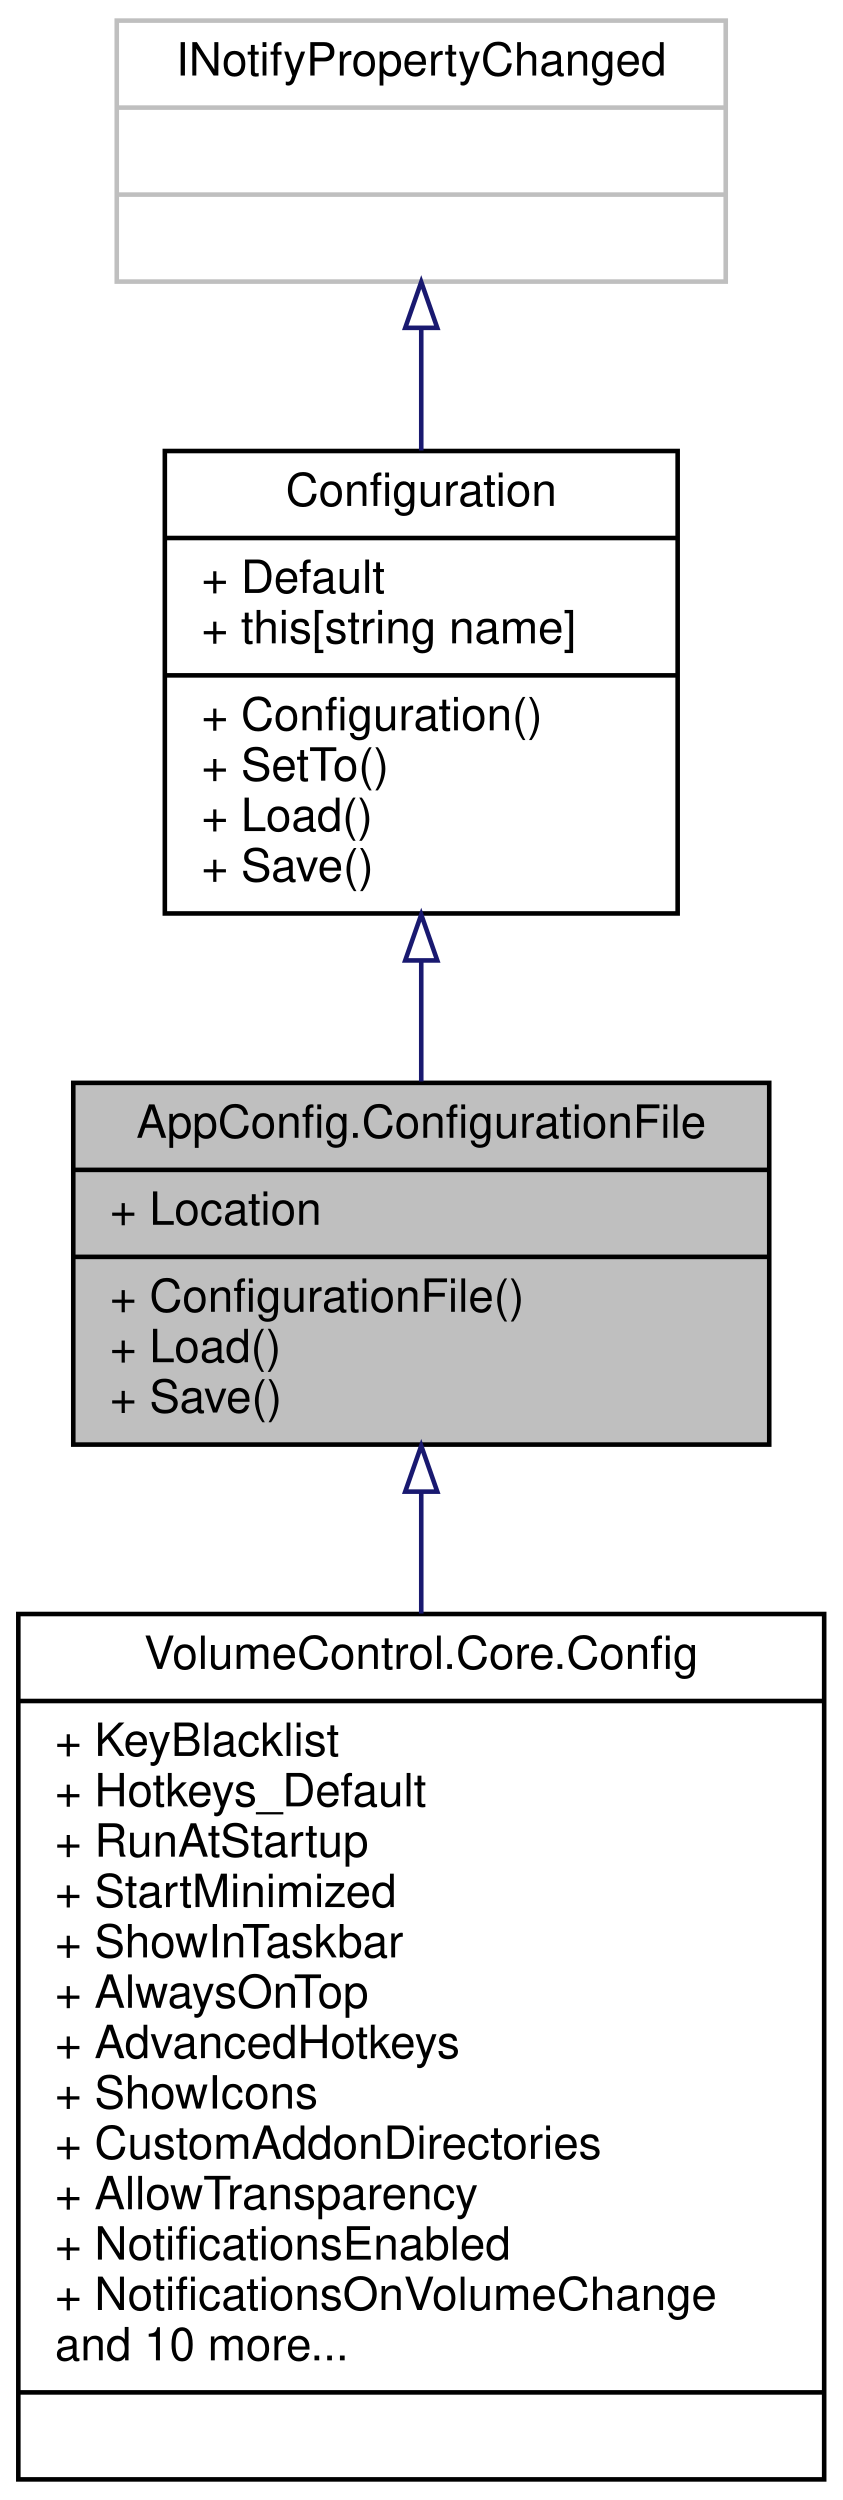
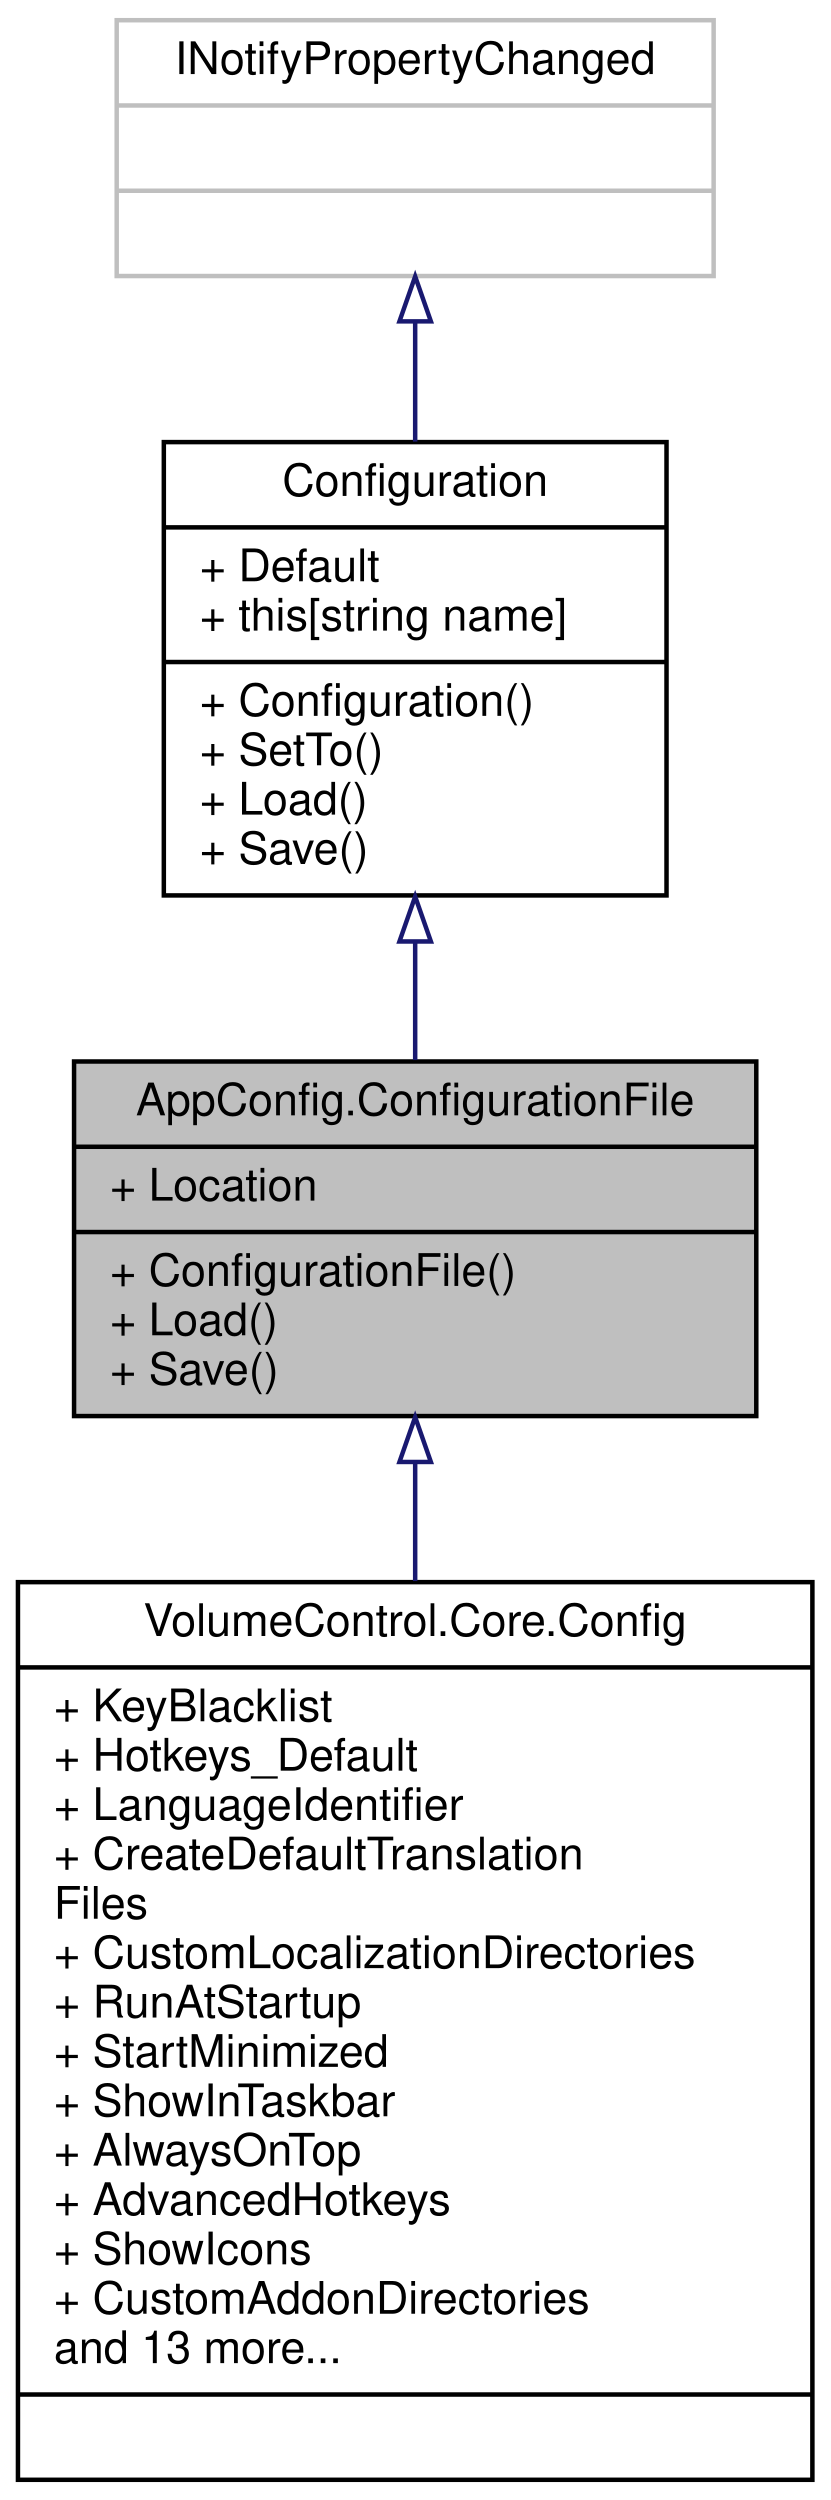
- <svg xmlns="http://www.w3.org/2000/svg" xmlns:xlink="http://www.w3.org/1999/xlink" width="184pt" height="546pt" viewBox="0.00 0.00 184.00 546.00">
-   <g id="graph0" class="graph" transform="scale(1 1) rotate(0) translate(4 542)">
+ <svg xmlns="http://www.w3.org/2000/svg" xmlns:xlink="http://www.w3.org/1999/xlink" width="185pt" height="557pt" viewBox="0.00 0.00 185.00 557.00">
+   <g id="graph0" class="graph" transform="scale(1 1) rotate(0) translate(4 553)">
    <g id="node1" class="node">
      <g id="a_node1">
        <a xlink:title="Extends the Configuration class with a built-in file Location, and adds methods that use this filepat...">
-           <polygon fill="#bfbfbf" stroke="black" points="12,-226.5 12,-305.5 164,-305.5 164,-226.5 12,-226.5" />
-           <text text-anchor="middle" x="88" y="-293.5" font-family="Helvetica,sans-Serif" font-size="10.00">AppConfig.ConfigurationFile</text>
-           <polyline fill="none" stroke="black" points="12,-286.5 164,-286.5 " />
-           <text text-anchor="start" x="20" y="-274.5" font-family="Helvetica,sans-Serif" font-size="10.00">+ Location</text>
-           <polyline fill="none" stroke="black" points="12,-267.5 164,-267.5 " />
-           <text text-anchor="start" x="20" y="-255.5" font-family="Helvetica,sans-Serif" font-size="10.00">+ ConfigurationFile()</text>
-           <text text-anchor="start" x="20" y="-244.5" font-family="Helvetica,sans-Serif" font-size="10.00">+ Load()</text>
-           <text text-anchor="start" x="20" y="-233.5" font-family="Helvetica,sans-Serif" font-size="10.00">+ Save()</text>
+           <polygon fill="#bfbfbf" stroke="black" points="12.5,-237.5 12.5,-316.5 164.5,-316.5 164.5,-237.5 12.5,-237.5" />
+           <text text-anchor="middle" x="88.5" y="-304.5" font-family="Helvetica,sans-Serif" font-size="10.00">AppConfig.ConfigurationFile</text>
+           <polyline fill="none" stroke="black" points="12.5,-297.5 164.5,-297.5 " />
+           <text text-anchor="start" x="20.5" y="-285.5" font-family="Helvetica,sans-Serif" font-size="10.00">+ Location</text>
+           <polyline fill="none" stroke="black" points="12.5,-278.5 164.5,-278.5 " />
+           <text text-anchor="start" x="20.5" y="-266.5" font-family="Helvetica,sans-Serif" font-size="10.00">+ ConfigurationFile()</text>
+           <text text-anchor="start" x="20.5" y="-255.5" font-family="Helvetica,sans-Serif" font-size="10.00">+ Load()</text>
+           <text text-anchor="start" x="20.5" y="-244.5" font-family="Helvetica,sans-Serif" font-size="10.00">+ Save()</text>
        </a>
      </g>
    </g>
    <g id="node4" class="node">
      <g id="a_node4">
        <a xlink:href="class_volume_control_1_1_core_1_1_config.html" target="_top" xlink:title="Contains the application configuration and logic to read from and write to JSON files.">
-           <polygon fill="none" stroke="black" points="0,-0.5 0,-189.5 176,-189.5 176,-0.5 0,-0.5" />
-           <text text-anchor="middle" x="88" y="-177.5" font-family="Helvetica,sans-Serif" font-size="10.00">VolumeControl.Core.Config</text>
-           <polyline fill="none" stroke="black" points="0,-170.5 176,-170.5 " />
-           <text text-anchor="start" x="8" y="-158.5" font-family="Helvetica,sans-Serif" font-size="10.00">+ KeyBlacklist</text>
-           <text text-anchor="start" x="8" y="-147.5" font-family="Helvetica,sans-Serif" font-size="10.00">+ Hotkeys_Default</text>
-           <text text-anchor="start" x="8" y="-136.5" font-family="Helvetica,sans-Serif" font-size="10.00">+ RunAtStartup</text>
-           <text text-anchor="start" x="8" y="-125.5" font-family="Helvetica,sans-Serif" font-size="10.00">+ StartMinimized</text>
-           <text text-anchor="start" x="8" y="-114.5" font-family="Helvetica,sans-Serif" font-size="10.00">+ ShowInTaskbar</text>
-           <text text-anchor="start" x="8" y="-103.5" font-family="Helvetica,sans-Serif" font-size="10.00">+ AlwaysOnTop</text>
-           <text text-anchor="start" x="8" y="-92.5" font-family="Helvetica,sans-Serif" font-size="10.00">+ AdvancedHotkeys</text>
-           <text text-anchor="start" x="8" y="-81.5" font-family="Helvetica,sans-Serif" font-size="10.00">+ ShowIcons</text>
-           <text text-anchor="start" x="8" y="-70.5" font-family="Helvetica,sans-Serif" font-size="10.00">+ CustomAddonDirectories</text>
-           <text text-anchor="start" x="8" y="-59.5" font-family="Helvetica,sans-Serif" font-size="10.00">+ AllowTransparency</text>
-           <text text-anchor="start" x="8" y="-48.5" font-family="Helvetica,sans-Serif" font-size="10.00">+ NotificationsEnabled</text>
-           <text text-anchor="start" x="8" y="-37.5" font-family="Helvetica,sans-Serif" font-size="10.00">+ NotificationsOnVolumeChange</text>
-           <text text-anchor="start" x="8" y="-26.5" font-family="Helvetica,sans-Serif" font-size="10.00">and 10 more...</text>
-           <polyline fill="none" stroke="black" points="0,-19.5 176,-19.5 " />
-           <text text-anchor="middle" x="88" y="-7.5" font-family="Helvetica,sans-Serif" font-size="10.00"> </text>
+           <polygon fill="none" stroke="black" points="0,-0.5 0,-200.5 177,-200.5 177,-0.5 0,-0.5" />
+           <text text-anchor="middle" x="88.5" y="-188.5" font-family="Helvetica,sans-Serif" font-size="10.00">VolumeControl.Core.Config</text>
+           <polyline fill="none" stroke="black" points="0,-181.5 177,-181.5 " />
+           <text text-anchor="start" x="8" y="-169.5" font-family="Helvetica,sans-Serif" font-size="10.00">+ KeyBlacklist</text>
+           <text text-anchor="start" x="8" y="-158.5" font-family="Helvetica,sans-Serif" font-size="10.00">+ Hotkeys_Default</text>
+           <text text-anchor="start" x="8" y="-147.5" font-family="Helvetica,sans-Serif" font-size="10.00">+ LanguageIdentifier</text>
+           <text text-anchor="start" x="8" y="-136.5" font-family="Helvetica,sans-Serif" font-size="10.00">+ CreateDefaultTranslation</text>
+           <text text-anchor="start" x="8" y="-125.5" font-family="Helvetica,sans-Serif" font-size="10.00">Files</text>
+           <text text-anchor="start" x="8" y="-114.5" font-family="Helvetica,sans-Serif" font-size="10.00">+ CustomLocalizationDirectories</text>
+           <text text-anchor="start" x="8" y="-103.5" font-family="Helvetica,sans-Serif" font-size="10.00">+ RunAtStartup</text>
+           <text text-anchor="start" x="8" y="-92.5" font-family="Helvetica,sans-Serif" font-size="10.00">+ StartMinimized</text>
+           <text text-anchor="start" x="8" y="-81.5" font-family="Helvetica,sans-Serif" font-size="10.00">+ ShowInTaskbar</text>
+           <text text-anchor="start" x="8" y="-70.5" font-family="Helvetica,sans-Serif" font-size="10.00">+ AlwaysOnTop</text>
+           <text text-anchor="start" x="8" y="-59.5" font-family="Helvetica,sans-Serif" font-size="10.00">+ AdvancedHotkeys</text>
+           <text text-anchor="start" x="8" y="-48.5" font-family="Helvetica,sans-Serif" font-size="10.00">+ ShowIcons</text>
+           <text text-anchor="start" x="8" y="-37.5" font-family="Helvetica,sans-Serif" font-size="10.00">+ CustomAddonDirectories</text>
+           <text text-anchor="start" x="8" y="-26.5" font-family="Helvetica,sans-Serif" font-size="10.00">and 13 more...</text>
+           <polyline fill="none" stroke="black" points="0,-19.5 177,-19.5 " />
+           <text text-anchor="middle" x="88.5" y="-7.5" font-family="Helvetica,sans-Serif" font-size="10.00"> </text>
        </a>
      </g>
    </g>
    <g id="edge3" class="edge">
-       <path fill="none" stroke="midnightblue" d="M88,-215.97C88,-207.6 88,-198.67 88,-189.6" />
-       <polygon fill="none" stroke="midnightblue" points="84.5,-216.23 88,-226.23 91.5,-216.23 84.5,-216.23" />
+       <path fill="none" stroke="midnightblue" d="M88.5,-227.06C88.5,-218.74 88.5,-209.83 88.5,-200.74" />
+       <polygon fill="none" stroke="midnightblue" points="85,-227.27 88.5,-237.27 92,-227.27 85,-227.27" />
    </g>
    <g id="node2" class="node">
      <g id="a_node2">
        <a xlink:href="class_app_config_1_1_configuration.html" target="_top" xlink:title="The most basic abstract class in the AppConfig project.">
-           <polygon fill="none" stroke="black" points="32,-342.5 32,-443.5 144,-443.5 144,-342.5 32,-342.5" />
-           <text text-anchor="middle" x="88" y="-431.5" font-family="Helvetica,sans-Serif" font-size="10.00">Configuration</text>
-           <polyline fill="none" stroke="black" points="32,-424.5 144,-424.5 " />
-           <text text-anchor="start" x="40" y="-412.5" font-family="Helvetica,sans-Serif" font-size="10.00">+ Default</text>
-           <text text-anchor="start" x="40" y="-401.5" font-family="Helvetica,sans-Serif" font-size="10.00">+ this[string name]</text>
-           <polyline fill="none" stroke="black" points="32,-394.5 144,-394.5 " />
-           <text text-anchor="start" x="40" y="-382.5" font-family="Helvetica,sans-Serif" font-size="10.00">+ Configuration()</text>
-           <text text-anchor="start" x="40" y="-371.5" font-family="Helvetica,sans-Serif" font-size="10.00">+ SetTo()</text>
-           <text text-anchor="start" x="40" y="-360.5" font-family="Helvetica,sans-Serif" font-size="10.00">+ Load()</text>
-           <text text-anchor="start" x="40" y="-349.5" font-family="Helvetica,sans-Serif" font-size="10.00">+ Save()</text>
+           <polygon fill="none" stroke="black" points="32.5,-353.5 32.5,-454.5 144.5,-454.5 144.5,-353.5 32.5,-353.5" />
+           <text text-anchor="middle" x="88.5" y="-442.5" font-family="Helvetica,sans-Serif" font-size="10.00">Configuration</text>
+           <polyline fill="none" stroke="black" points="32.5,-435.5 144.5,-435.5 " />
+           <text text-anchor="start" x="40.5" y="-423.5" font-family="Helvetica,sans-Serif" font-size="10.00">+ Default</text>
+           <text text-anchor="start" x="40.5" y="-412.5" font-family="Helvetica,sans-Serif" font-size="10.00">+ this[string name]</text>
+           <polyline fill="none" stroke="black" points="32.5,-405.5 144.5,-405.5 " />
+           <text text-anchor="start" x="40.5" y="-393.5" font-family="Helvetica,sans-Serif" font-size="10.00">+ Configuration()</text>
+           <text text-anchor="start" x="40.5" y="-382.5" font-family="Helvetica,sans-Serif" font-size="10.00">+ SetTo()</text>
+           <text text-anchor="start" x="40.5" y="-371.5" font-family="Helvetica,sans-Serif" font-size="10.00">+ Load()</text>
+           <text text-anchor="start" x="40.5" y="-360.5" font-family="Helvetica,sans-Serif" font-size="10.00">+ Save()</text>
        </a>
      </g>
    </g>
    <g id="edge1" class="edge">
-       <path fill="none" stroke="midnightblue" d="M88,-332.19C88,-323.22 88,-314.18 88,-305.81" />
-       <polygon fill="none" stroke="midnightblue" points="84.5,-332.24 88,-342.24 91.5,-332.24 84.5,-332.24" />
+       <path fill="none" stroke="midnightblue" d="M88.5,-343.19C88.5,-334.22 88.5,-325.18 88.5,-316.81" />
+       <polygon fill="none" stroke="midnightblue" points="85,-343.24 88.5,-353.24 92,-343.24 85,-343.24" />
    </g>
    <g id="node3" class="node">
      <g id="a_node3">
        <a xlink:title=" ">
-           <polygon fill="none" stroke="#bfbfbf" points="21.5,-480.5 21.5,-537.5 154.5,-537.5 154.5,-480.5 21.5,-480.5" />
-           <text text-anchor="middle" x="88" y="-525.5" font-family="Helvetica,sans-Serif" font-size="10.00">INotifyPropertyChanged</text>
-           <polyline fill="none" stroke="#bfbfbf" points="21.5,-518.5 154.5,-518.5 " />
-           <text text-anchor="middle" x="88" y="-506.5" font-family="Helvetica,sans-Serif" font-size="10.00"> </text>
-           <polyline fill="none" stroke="#bfbfbf" points="21.5,-499.5 154.5,-499.5 " />
-           <text text-anchor="middle" x="88" y="-487.5" font-family="Helvetica,sans-Serif" font-size="10.00"> </text>
+           <polygon fill="none" stroke="#bfbfbf" points="22,-491.5 22,-548.5 155,-548.5 155,-491.5 22,-491.5" />
+           <text text-anchor="middle" x="88.5" y="-536.5" font-family="Helvetica,sans-Serif" font-size="10.00">INotifyPropertyChanged</text>
+           <polyline fill="none" stroke="#bfbfbf" points="22,-529.5 155,-529.5 " />
+           <text text-anchor="middle" x="88.5" y="-517.5" font-family="Helvetica,sans-Serif" font-size="10.00"> </text>
+           <polyline fill="none" stroke="#bfbfbf" points="22,-510.5 155,-510.5 " />
+           <text text-anchor="middle" x="88.5" y="-498.5" font-family="Helvetica,sans-Serif" font-size="10.00"> </text>
        </a>
      </g>
    </g>
    <g id="edge2" class="edge">
-       <path fill="none" stroke="midnightblue" d="M88,-470.35C88,-461.8 88,-452.58 88,-443.61" />
-       <polygon fill="none" stroke="midnightblue" points="84.5,-470.4 88,-480.4 91.5,-470.4 84.5,-470.4" />
+       <path fill="none" stroke="midnightblue" d="M88.5,-481.35C88.5,-472.8 88.5,-463.58 88.5,-454.61" />
+       <polygon fill="none" stroke="midnightblue" points="85,-481.4 88.5,-491.4 92,-481.4 85,-481.4" />
    </g>
  </g>
</svg>
